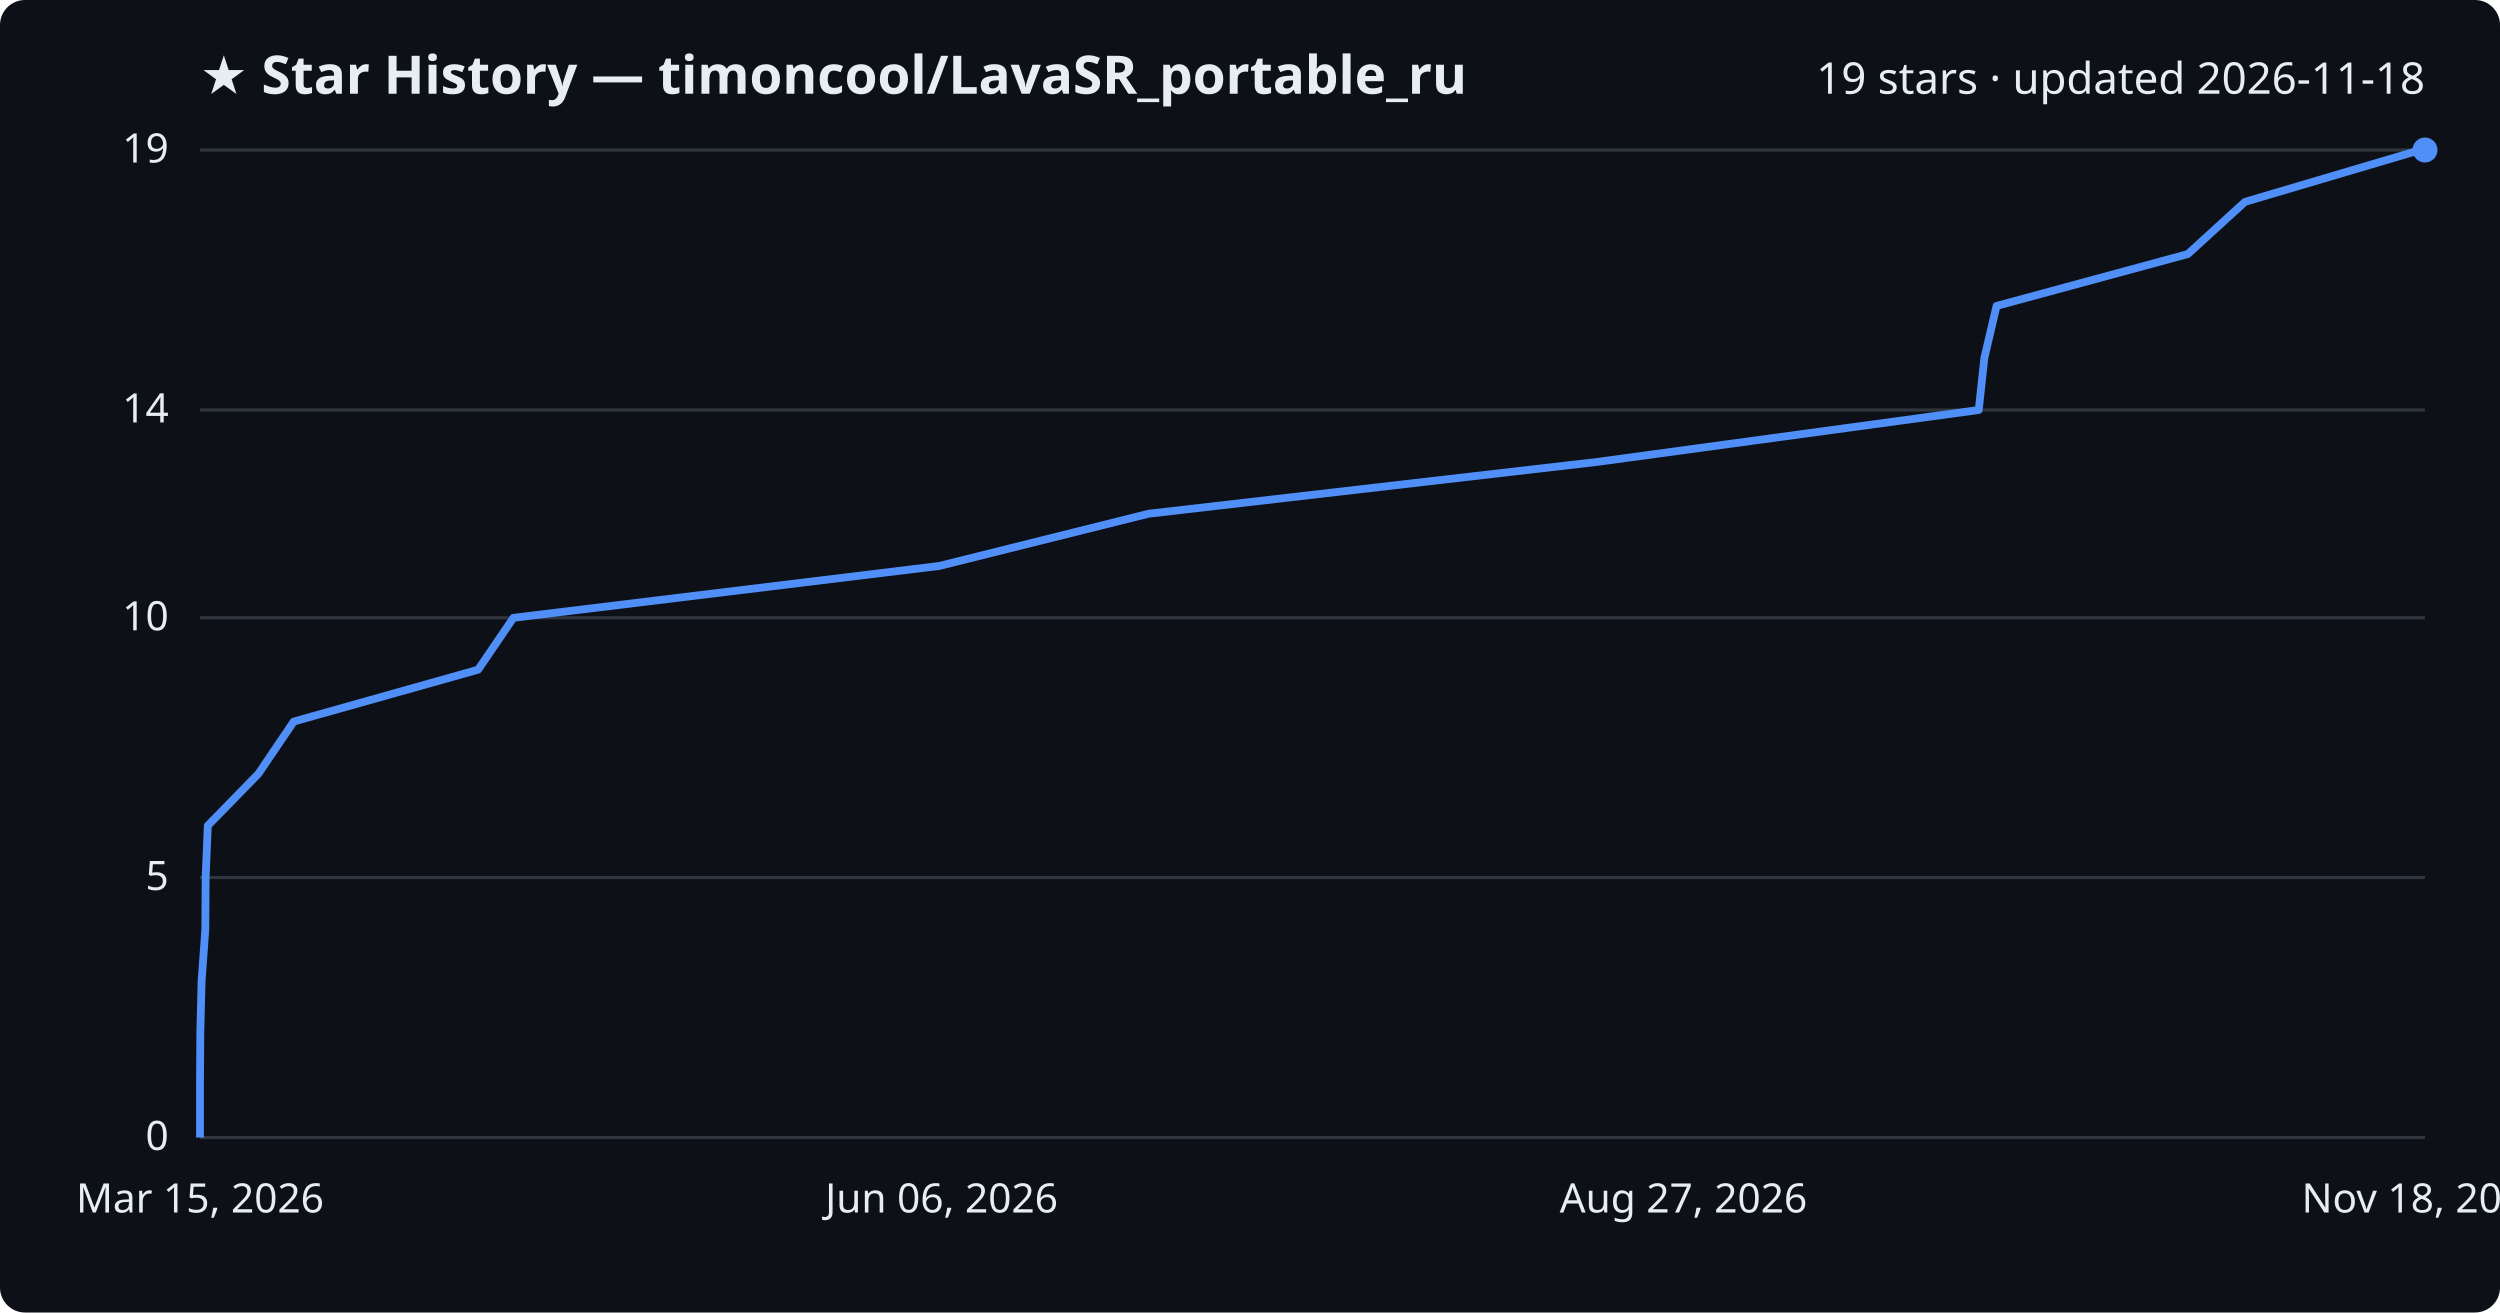
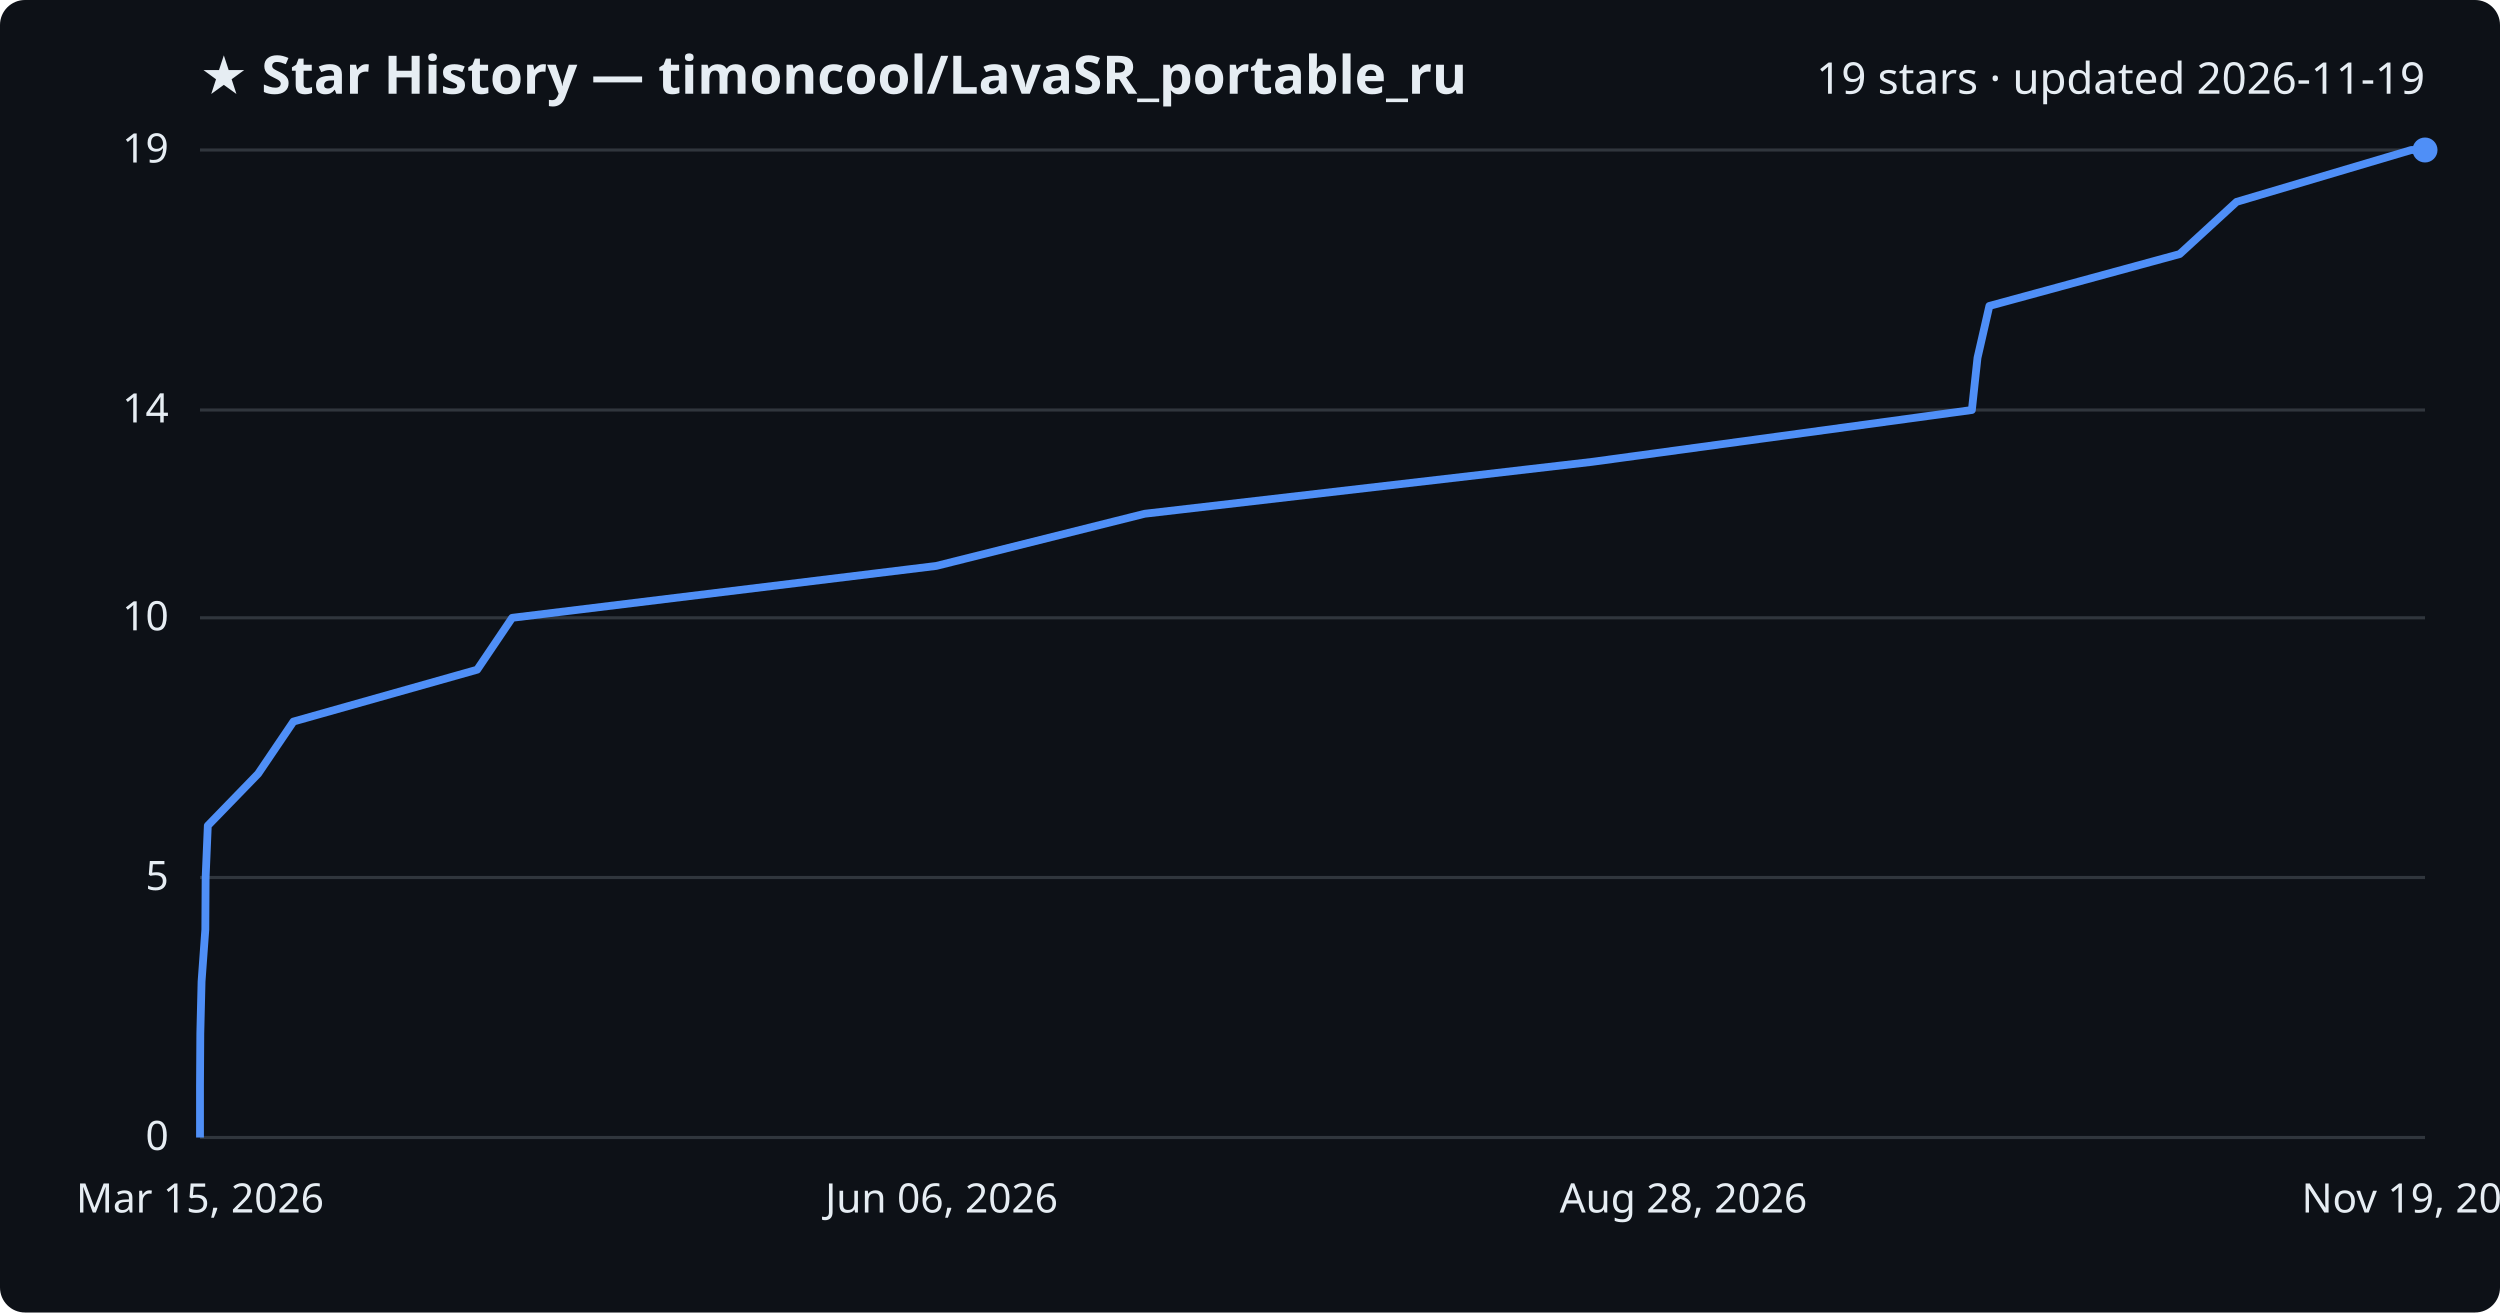
<svg xmlns="http://www.w3.org/2000/svg" viewBox="0 0 800 420" font-family="Segoe UI, sans-serif">
  <rect width="800" height="420" fill="#0d1117" rx="8" />
  <text x="64" y="30" fill="#e6edf3" font-size="17" font-weight="700">★ Star History — timoncool/LavaSR_portable_ru</text>
-   <text x="776" y="30" fill="#e6edf3" font-size="14" text-anchor="end">19 stars · updated 2026-11-18</text>
+   <text x="776" y="30" fill="#e6edf3" font-size="14" text-anchor="end">19 stars · updated 2026-11-19</text>
  <line x1="64" y1="364.0" x2="776" y2="364.0" stroke="#30363d" stroke-width="1" />
  <text x="54" y="368.0" fill="#e6edf3" font-size="13" text-anchor="end">0</text>
  <line x1="64" y1="280.8" x2="776" y2="280.8" stroke="#30363d" stroke-width="1" />
  <text x="54" y="284.8" fill="#e6edf3" font-size="13" text-anchor="end">5</text>
  <line x1="64" y1="197.7" x2="776" y2="197.7" stroke="#30363d" stroke-width="1" />
  <text x="54" y="201.7" fill="#e6edf3" font-size="13" text-anchor="end">10</text>
  <line x1="64" y1="131.2" x2="776" y2="131.2" stroke="#30363d" stroke-width="1" />
  <text x="54" y="135.2" fill="#e6edf3" font-size="13" text-anchor="end">14</text>
  <line x1="64" y1="48.0" x2="776" y2="48.0" stroke="#30363d" stroke-width="1" />
  <text x="54" y="52.0" fill="#e6edf3" font-size="13" text-anchor="end">19</text>
-   <path d="M64.0,364.0 L64.0,347.4 L64.1,330.7 L64.5,314.1 L65.7,297.5 L65.8,280.8 L66.5,264.2 L82.7,247.6 L94.0,230.9 L153.0,214.3 L164.3,197.7 L300.6,181.1 L367.5,164.4 L511.2,147.8 L633.2,131.2 L635.0,114.5 L638.9,97.9 L700.1,81.3 L718.4,64.6 L774.5,48.0 L776.0,48.0" fill="none" stroke="#4f8ff7" stroke-width="2.5" stroke-linejoin="round" />
+   <path d="M64.0,364.0 L64.0,347.4 L64.1,330.7 L64.5,314.1 L65.7,297.5 L65.8,280.8 L66.5,264.2 L82.6,247.6 L93.9,230.9 L152.7,214.3 L163.9,197.7 L299.6,181.1 L366.3,164.4 L509.4,147.8 L631.0,131.2 L632.8,114.5 L636.6,97.9 L697.5,81.3 L715.7,64.6 L771.6,48.0 L776.0,48.0" fill="none" stroke="#4f8ff7" stroke-width="2.5" stroke-linejoin="round" />
  <circle cx="776.0" cy="48.0" r="4" fill="#4f8ff7" />
  <text x="64.0" y="388" fill="#e6edf3" font-size="13" text-anchor="middle">Mar 15, 2026</text>
  <text x="301.3" y="388" fill="#e6edf3" font-size="13" text-anchor="middle">Jun 06, 2026</text>
-   <text x="538.7" y="388" fill="#e6edf3" font-size="13" text-anchor="middle">Aug 27, 2026</text>
-   <text x="776.0" y="388" fill="#e6edf3" font-size="13" text-anchor="middle">Nov 18, 2026</text>
+   <text x="538.7" y="388" fill="#e6edf3" font-size="13" text-anchor="middle">Aug 28, 2026</text>
+   <text x="776.0" y="388" fill="#e6edf3" font-size="13" text-anchor="middle">Nov 19, 2026</text>
</svg>
